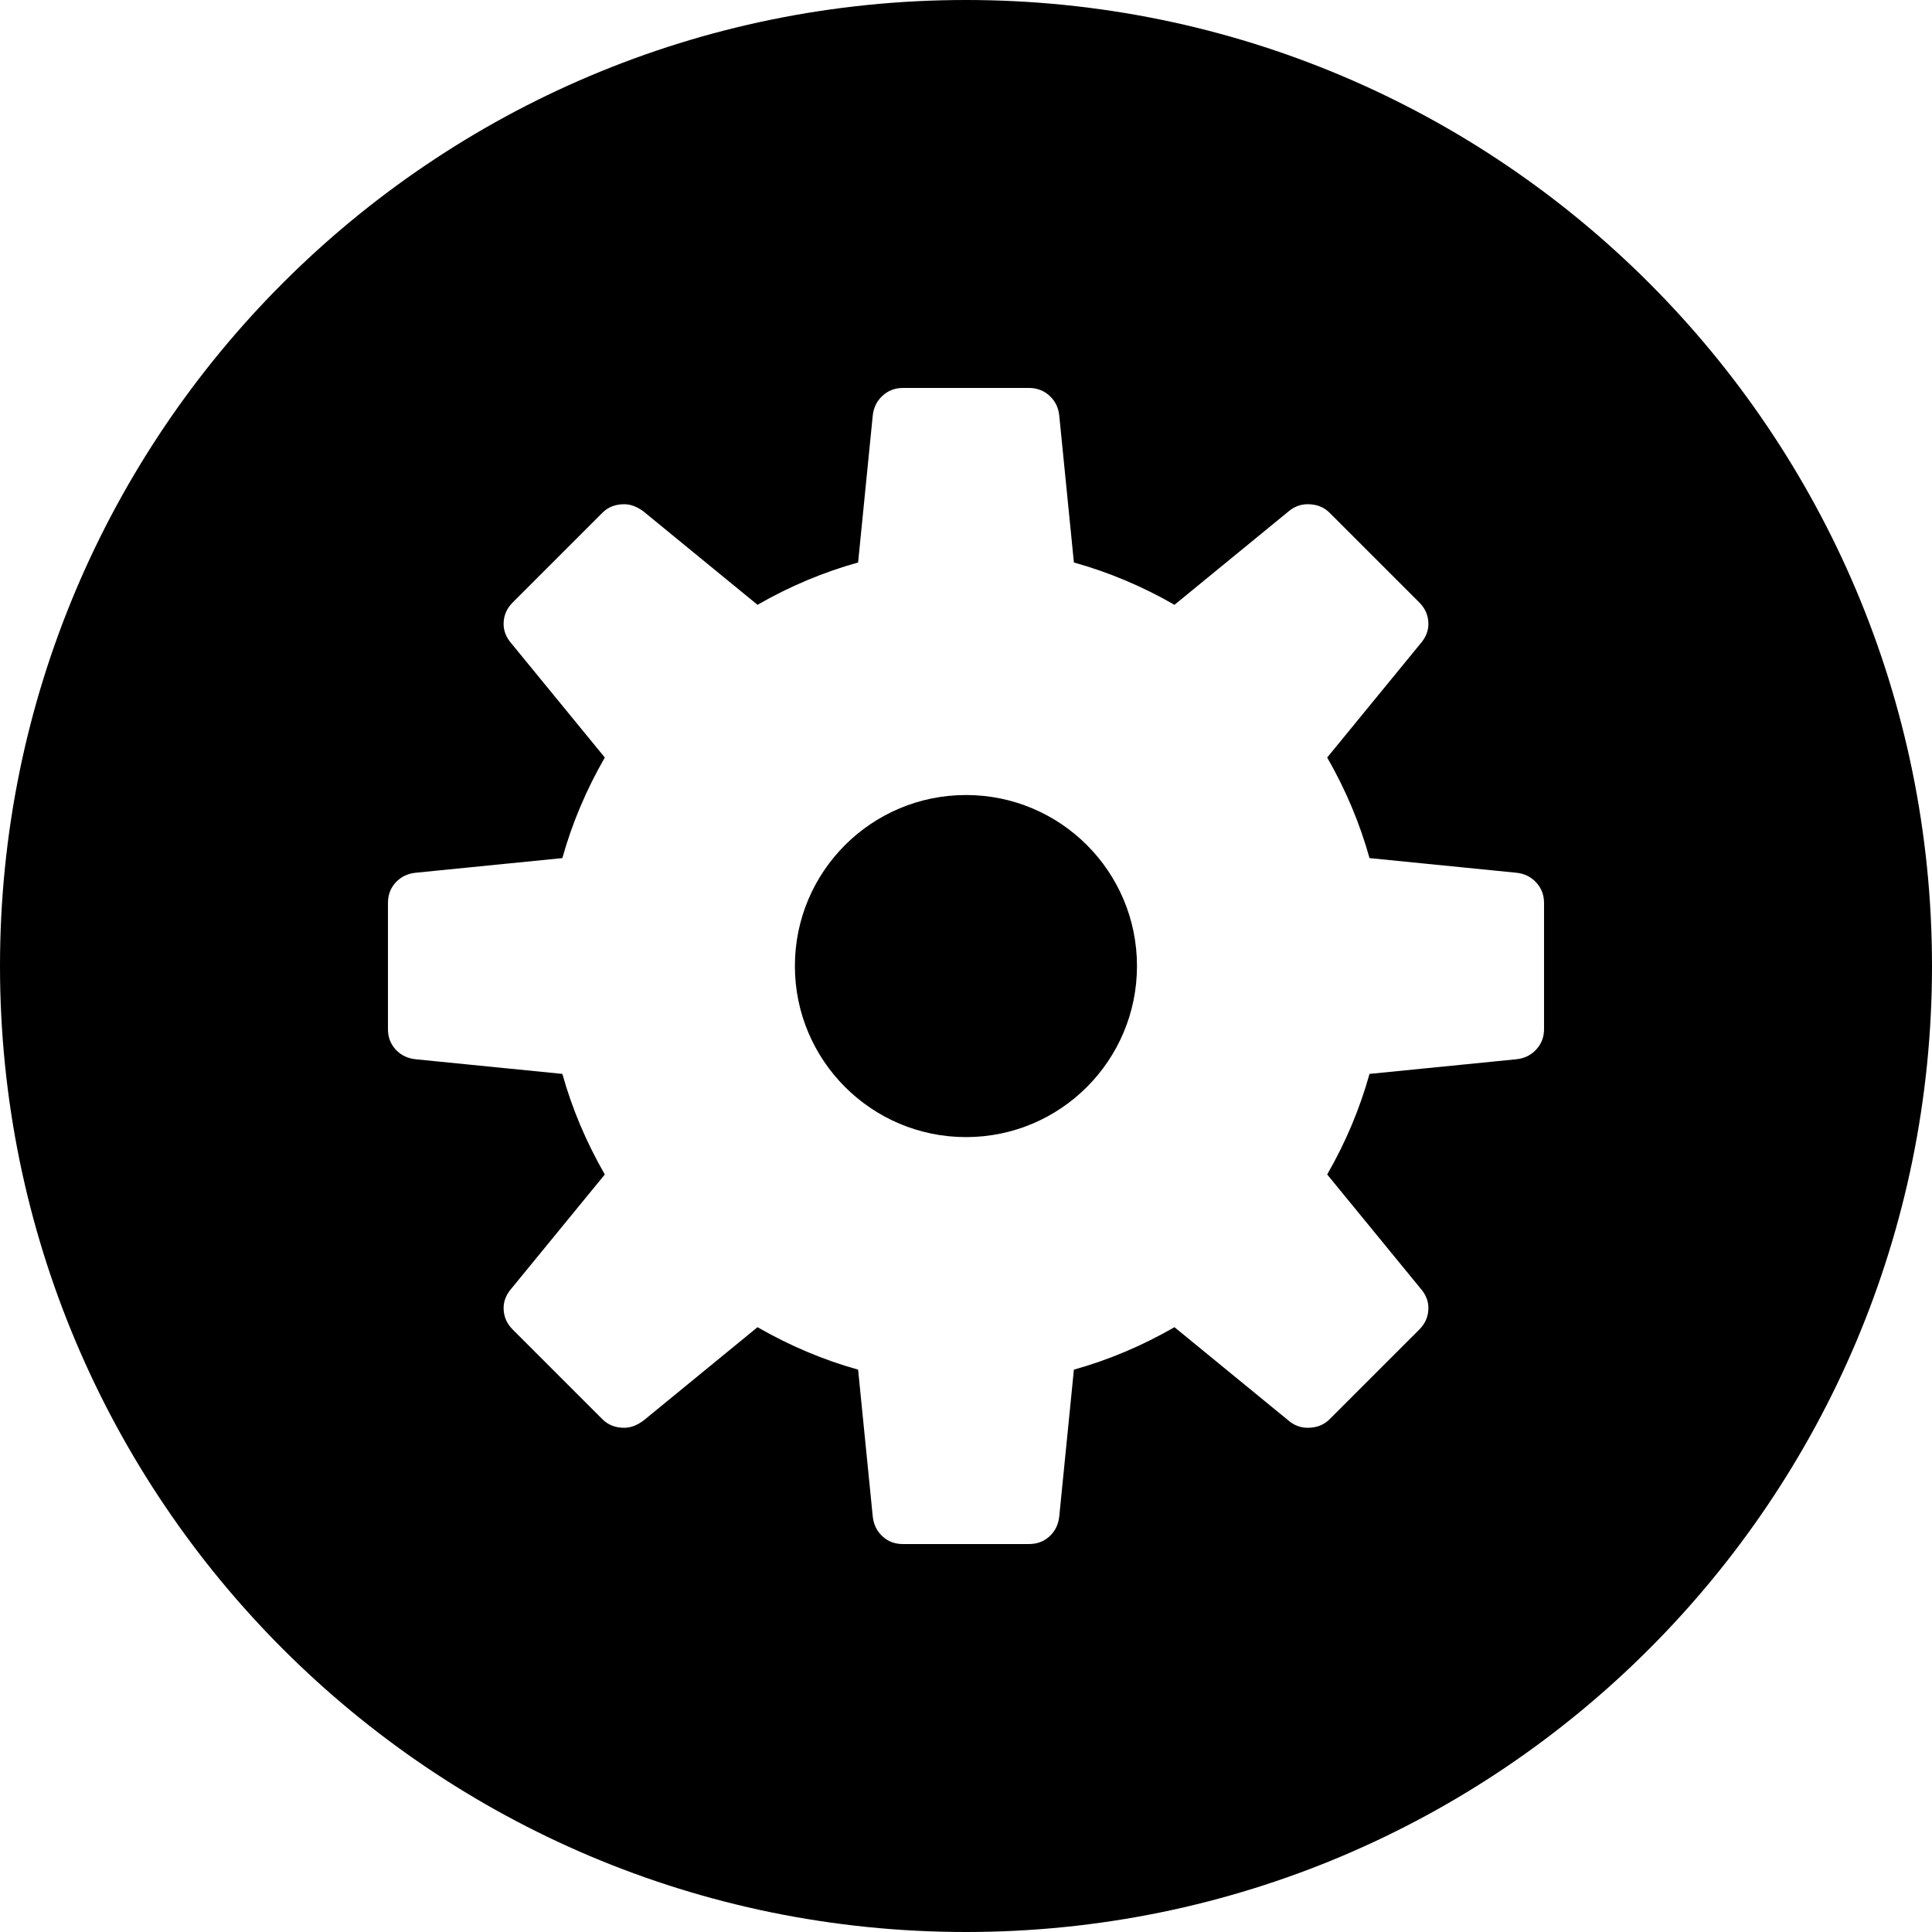
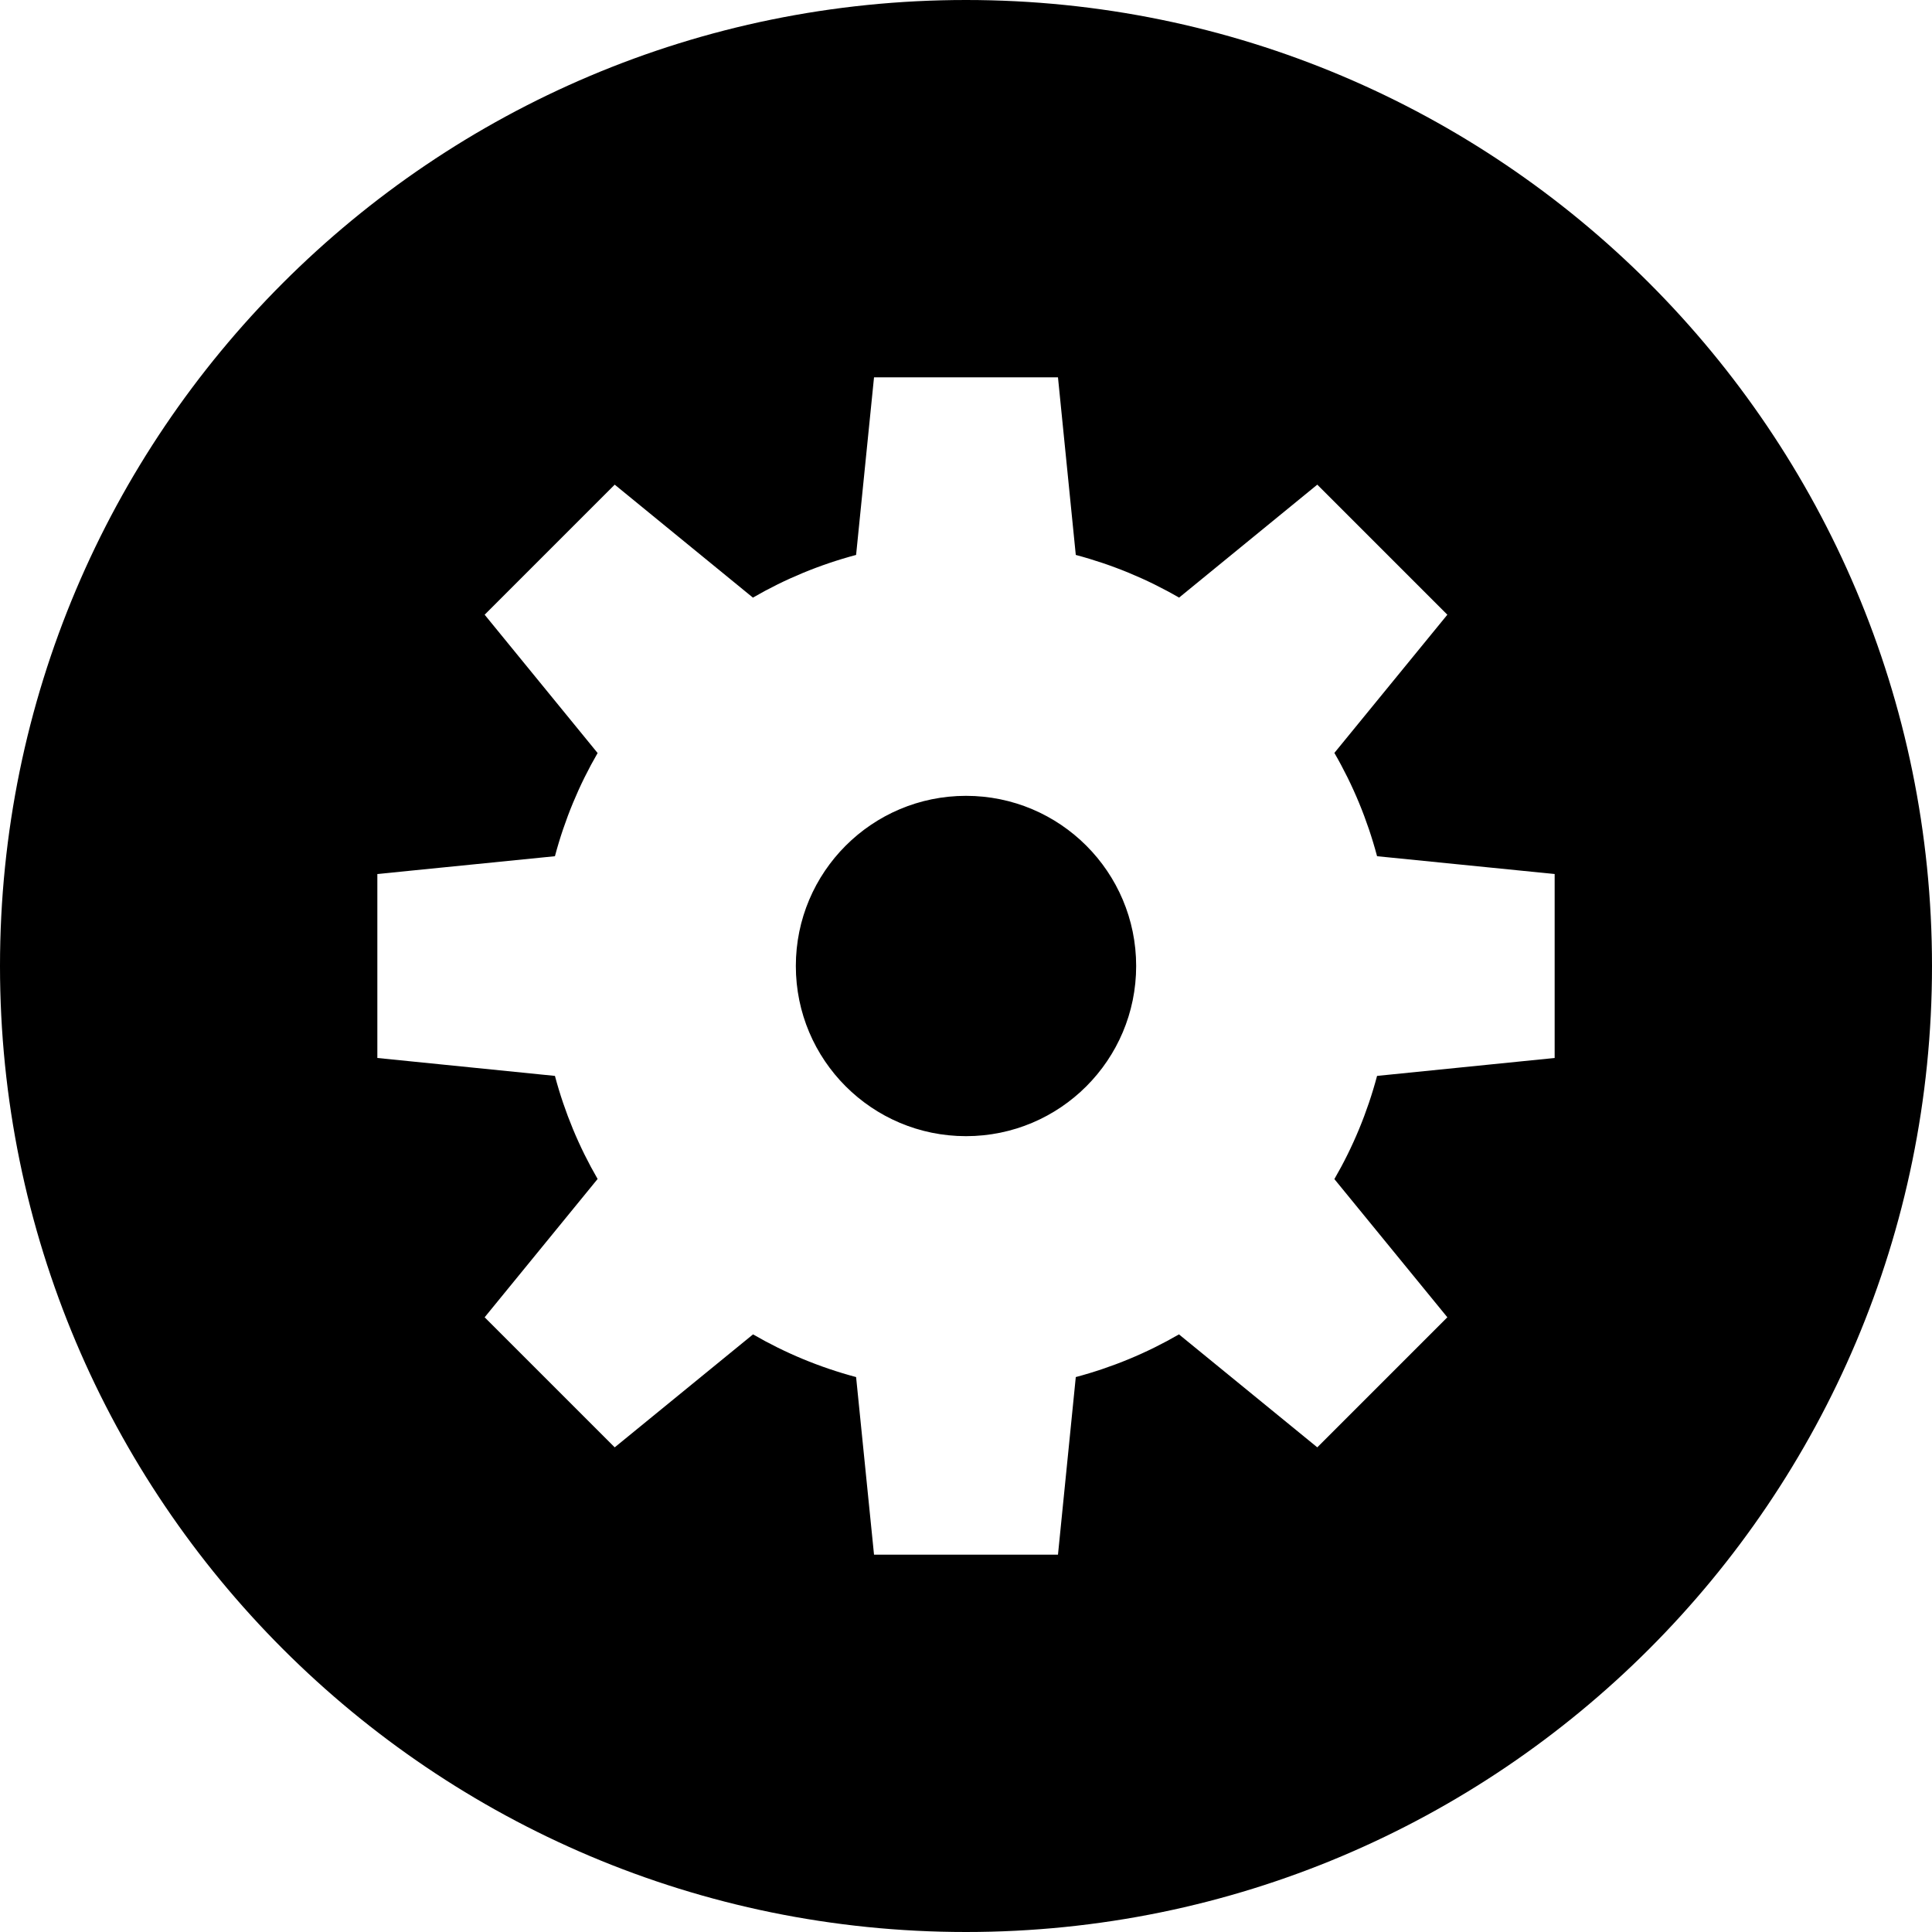
<svg xmlns="http://www.w3.org/2000/svg" width="512" height="512" id="svg2" version="1.0">
  <defs id="defs4" />
  <g id="layer1" transform="translate(-374.2178,-62.23637)">
-     <path style="fill:#000000;fill-opacity:1;stroke:none" d="M 256 0 C 114.615 7.5791225e-14 0 114.615 0 256 C -3.7895613e-14 397.385 114.615 512 256 512 C 397.385 512 512 397.385 512 256 C 512 114.615 397.385 -4.2632564e-14 256 0 z M 239.281 102.812 L 272.688 102.812 C 274.831 102.812 276.66 103.515 278.156 104.906 C 279.661 106.298 280.51 108.046 280.719 110.188 L 284.594 149.062 C 293.802 151.632 302.686 155.357 311.25 160.281 L 341.438 135.562 C 342.936 134.278 344.635 133.625 346.562 133.625 C 348.918 133.625 350.845 134.376 352.344 135.875 L 376.125 159.656 C 377.624 161.155 378.424 162.903 378.531 164.938 C 378.638 166.974 377.936 168.852 376.438 170.562 L 351.719 200.75 C 356.643 209.315 360.368 218.199 362.938 227.406 L 401.812 231.281 C 403.954 231.497 405.702 232.347 407.094 233.844 C 408.485 235.343 409.188 237.172 409.188 239.312 L 409.188 272.719 C 409.188 274.86 408.485 276.657 407.094 278.156 C 405.702 279.655 403.954 280.505 401.812 280.719 L 362.938 284.594 C 360.368 293.801 356.643 302.685 351.719 311.25 L 376.438 341.438 C 377.945 343.15 378.647 345.028 378.531 347.062 C 378.424 349.097 377.624 350.845 376.125 352.344 L 352.344 376.125 C 350.845 377.624 348.918 378.375 346.562 378.375 C 344.635 378.375 342.936 377.722 341.438 376.438 L 311.25 351.719 C 302.685 356.644 293.801 360.399 284.594 362.969 L 280.719 401.812 C 280.505 403.954 279.655 405.733 278.156 407.125 C 276.657 408.517 274.829 409.188 272.688 409.188 L 239.281 409.188 C 237.139 409.188 235.341 408.517 233.844 407.125 C 232.343 405.733 231.493 403.954 231.281 401.812 L 227.406 362.969 C 218.199 360.399 209.315 356.644 200.75 351.719 L 170.562 376.438 C 168.849 377.722 167.15 378.375 165.438 378.375 C 163.082 378.375 161.155 377.624 159.656 376.125 L 135.875 352.344 C 134.376 350.845 133.576 349.097 133.469 347.062 C 133.362 345.028 134.064 343.15 135.562 341.438 L 160.281 311.25 C 155.357 302.685 151.601 293.801 149.031 284.594 L 110.188 280.719 C 108.046 280.504 106.267 279.655 104.875 278.156 C 103.483 276.657 102.812 274.86 102.812 272.719 L 102.812 239.312 C 102.812 237.171 103.483 235.343 104.875 233.844 C 106.267 232.345 108.046 231.495 110.188 231.281 L 149.031 227.406 C 151.601 218.199 155.357 209.315 160.281 200.75 L 135.562 170.562 C 134.064 168.85 133.361 166.972 133.469 164.938 C 133.576 162.903 134.376 161.155 135.875 159.656 L 159.656 135.875 C 161.155 134.376 163.082 133.625 165.438 133.625 C 167.15 133.625 168.85 134.278 170.562 135.562 L 200.75 160.281 C 209.315 155.357 218.199 151.632 227.406 149.062 L 231.281 110.188 C 231.495 108.046 232.345 106.298 233.844 104.906 C 235.343 103.515 237.14 102.812 239.281 102.812 z M 256 210.688 C 230.965 210.688 210.656 230.965 210.656 256 C 210.656 281.035 230.965 301.344 256 301.344 C 281.035 301.344 301.312 281.035 301.312 256 C 301.312 230.965 281.035 210.688 256 210.688 z " transform="translate(374.2178,62.23637)" id="path3189" />
+     <path style="fill:#000000;fill-opacity:1;stroke:none" d="M 256 0 C 114.615 0 0 114.615 0 256 C -3.7895613e-14 397.385 114.615 512 256 512 C 397.385 512 512 397.385 512 256 C 512 114.615 397.385 -2.8421709e-14 256 0 z M 231.625 100 L 280.375 100 L 285.094 147.062 C 294.791 149.645 303.985 153.458 312.469 158.375 L 349.094 128.438 L 383.562 162.906 L 353.625 199.531 C 358.542 208.015 362.355 217.209 364.938 226.906 L 412 231.625 L 412 280.375 L 364.938 285.125 C 362.355 294.814 358.539 303.992 353.625 312.469 L 383.562 349.094 L 349.094 383.562 L 312.438 353.625 C 303.958 358.538 294.786 362.356 285.094 364.938 L 280.375 412 L 231.625 412 L 226.875 364.938 C 217.191 362.356 208.035 358.535 199.562 353.625 L 162.906 383.562 L 128.438 349.094 L 158.375 312.438 C 153.465 303.965 149.644 294.809 147.062 285.125 L 100 280.375 L 100 231.625 L 147.062 226.906 C 149.644 217.214 153.462 208.042 158.375 199.562 L 128.438 162.906 L 162.906 128.438 L 199.531 158.375 C 208.008 153.461 217.186 149.645 226.875 147.062 L 231.625 100 z M 256 210.906 C 231.094 210.906 210.906 231.094 210.906 256 C 210.906 280.906 231.094 301.094 256 301.094 C 280.906 301.094 301.094 280.906 301.094 256 C 301.094 231.094 280.906 210.906 256 210.906 z " transform="translate(374.2178,62.23637)" id="path3032" />
  </g>
</svg>
